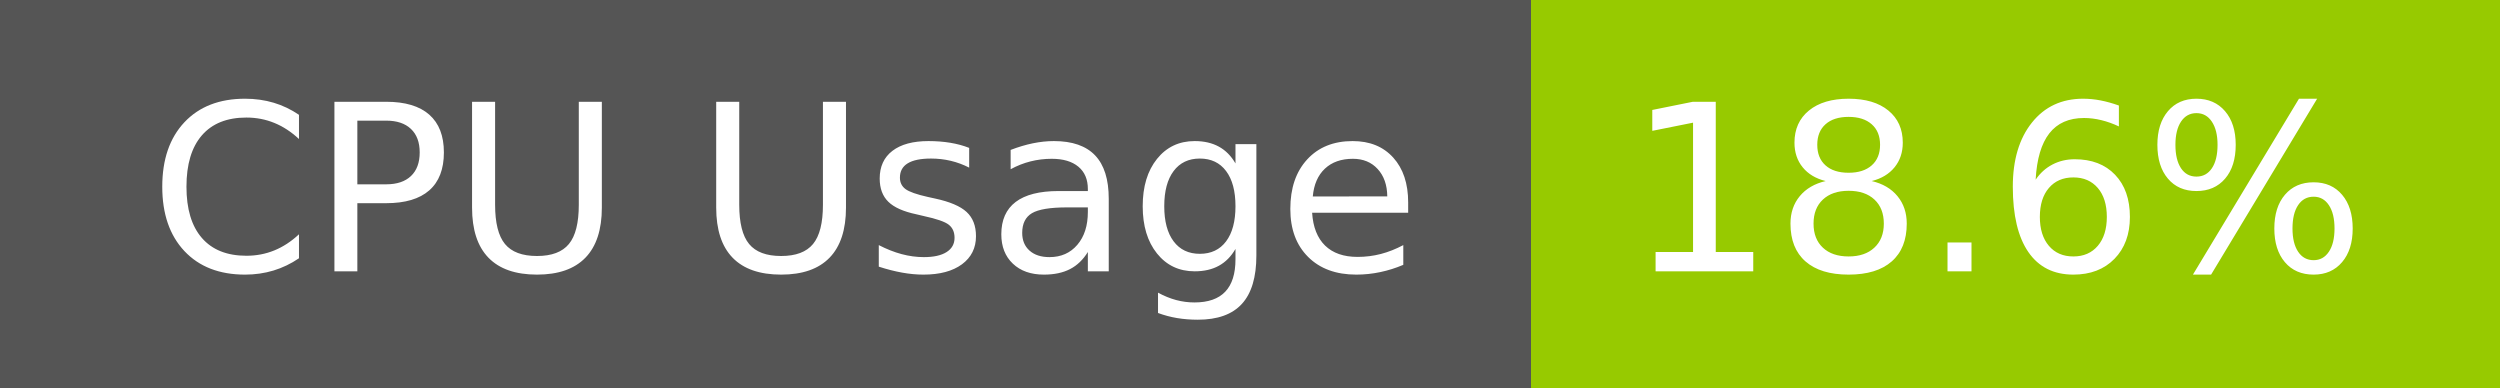
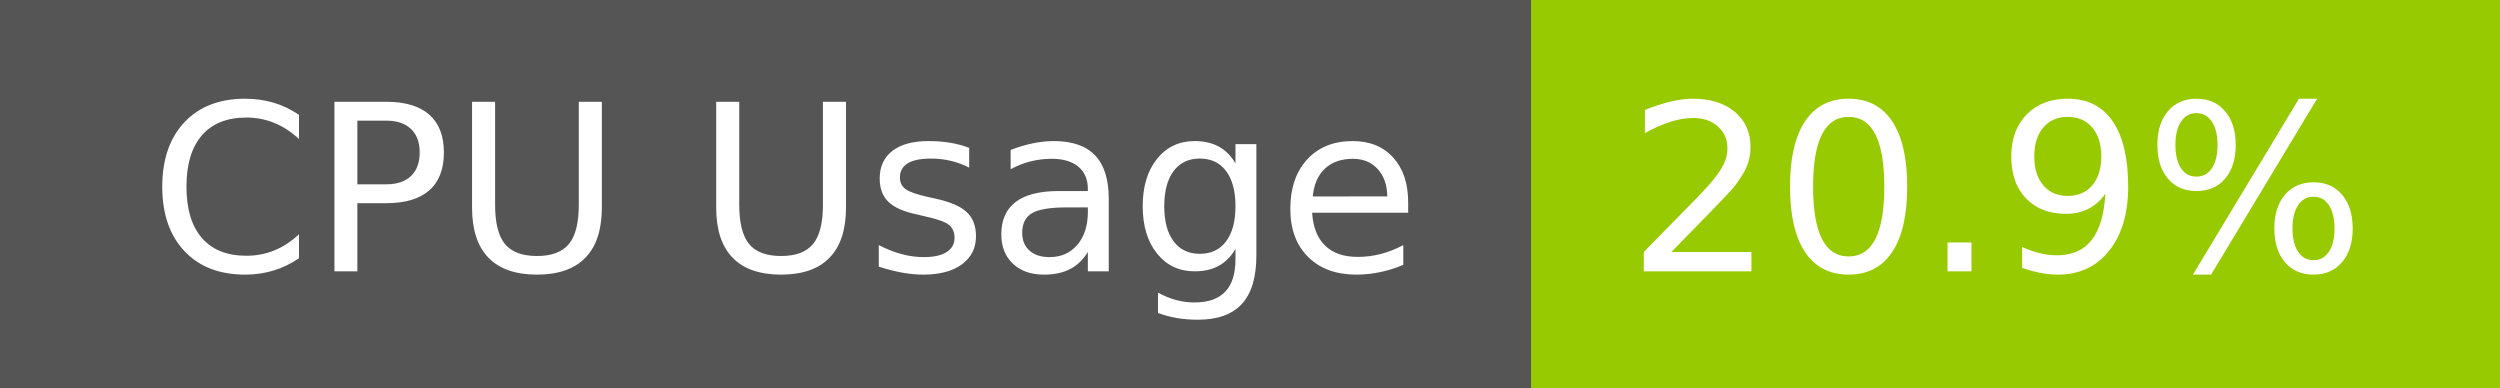
- <svg xmlns="http://www.w3.org/2000/svg" width="129" height="20" role="img" aria-label="CPU Usage: 18.6%">
+ <svg xmlns="http://www.w3.org/2000/svg" width="129" height="20" role="img" aria-label="CPU Usage: 20.9%">
  <g shape-rendering="crispEdges">
    <rect width="79" height="20" fill="#555" />
    <rect x="79" width="50" height="20" fill="#97ca00" />
  </g>
  <g fill="#fff" text-anchor="middle" font-family="Verdana,Geneva,DejaVu Sans,sans-serif" text-rendering="geometricPrecision" font-size="120">
    <text x="405" y="140" transform="scale(.1)" fill="#fff" textLength="665">CPU Usage</text>
-     <text x="1030" y="140" transform="scale(.1)" fill="#fff" textLength="390">18.6%</text>
+     <text x="1030" y="140" transform="scale(.1)" fill="#fff" textLength="390">20.9%</text>
  </g>
</svg>
